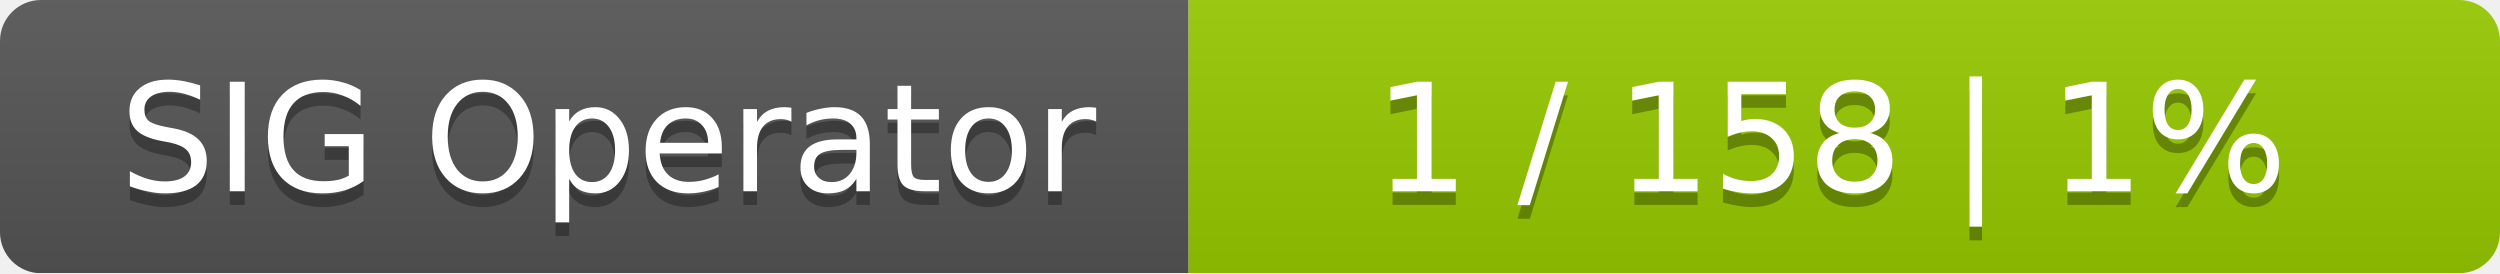
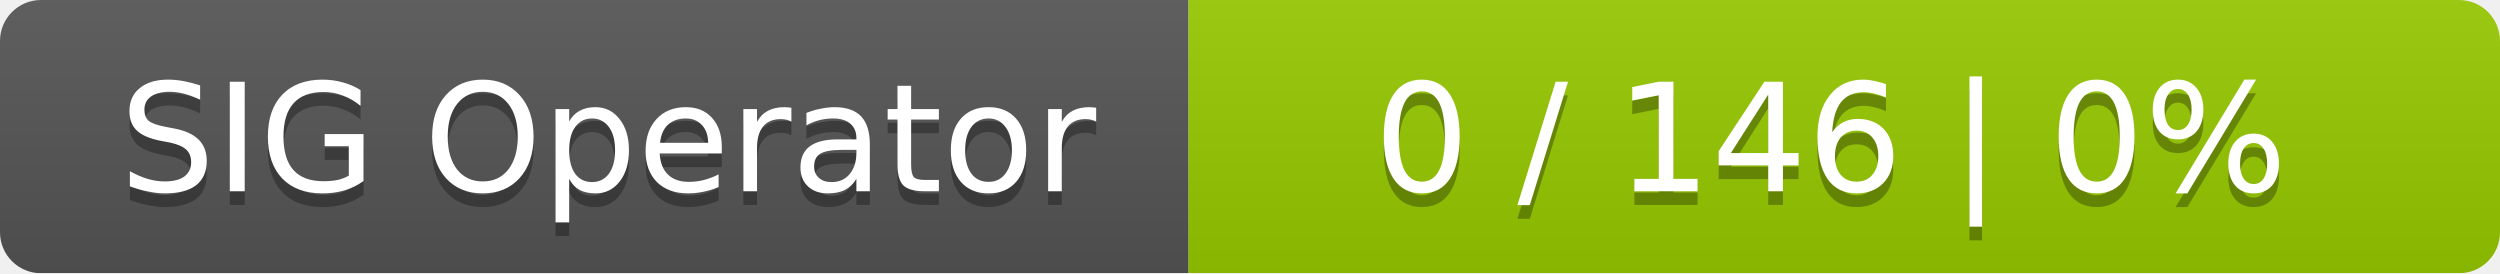
<svg xmlns="http://www.w3.org/2000/svg" width="183" height="20">
  <linearGradient id="smooth" x2="0" y2="100%">
    <stop offset="0" stop-color="#bbb" stop-opacity=".1" />
    <stop offset="1" stop-opacity=".1" />
  </linearGradient>
  <mask id="round">
    <rect width="183" height="20" rx="3" fill="#fff" />
  </mask>
  <g mask="url(#round)">
    <rect width="87" height="20" fill="#555" />
    <rect x="87" width="96" height="20" fill="#97ca00" />
    <rect width="183" height="20" fill="url(#smooth)" />
  </g>
  <g fill="#fff" text-anchor="middle" font-family="DejaVu Sans,Verdana,Geneva,sans-serif" font-size="11">
    <text x="44.5" y="15" fill="#010101" fill-opacity=".3">SIG Operator</text>
    <text x="44.5" y="14">SIG Operator</text>
-     <text x="134" y="15" fill="#010101" fill-opacity=".3">1 / 158    |    1%</text>
-     <text x="134" y="14">1 / 158    |    1%</text>
+     <text x="134" y="15" fill="#010101" fill-opacity=".3">0 / 146    |    0%</text>
+     <text x="134" y="14">0 / 146    |    0%</text>
  </g>
</svg>
